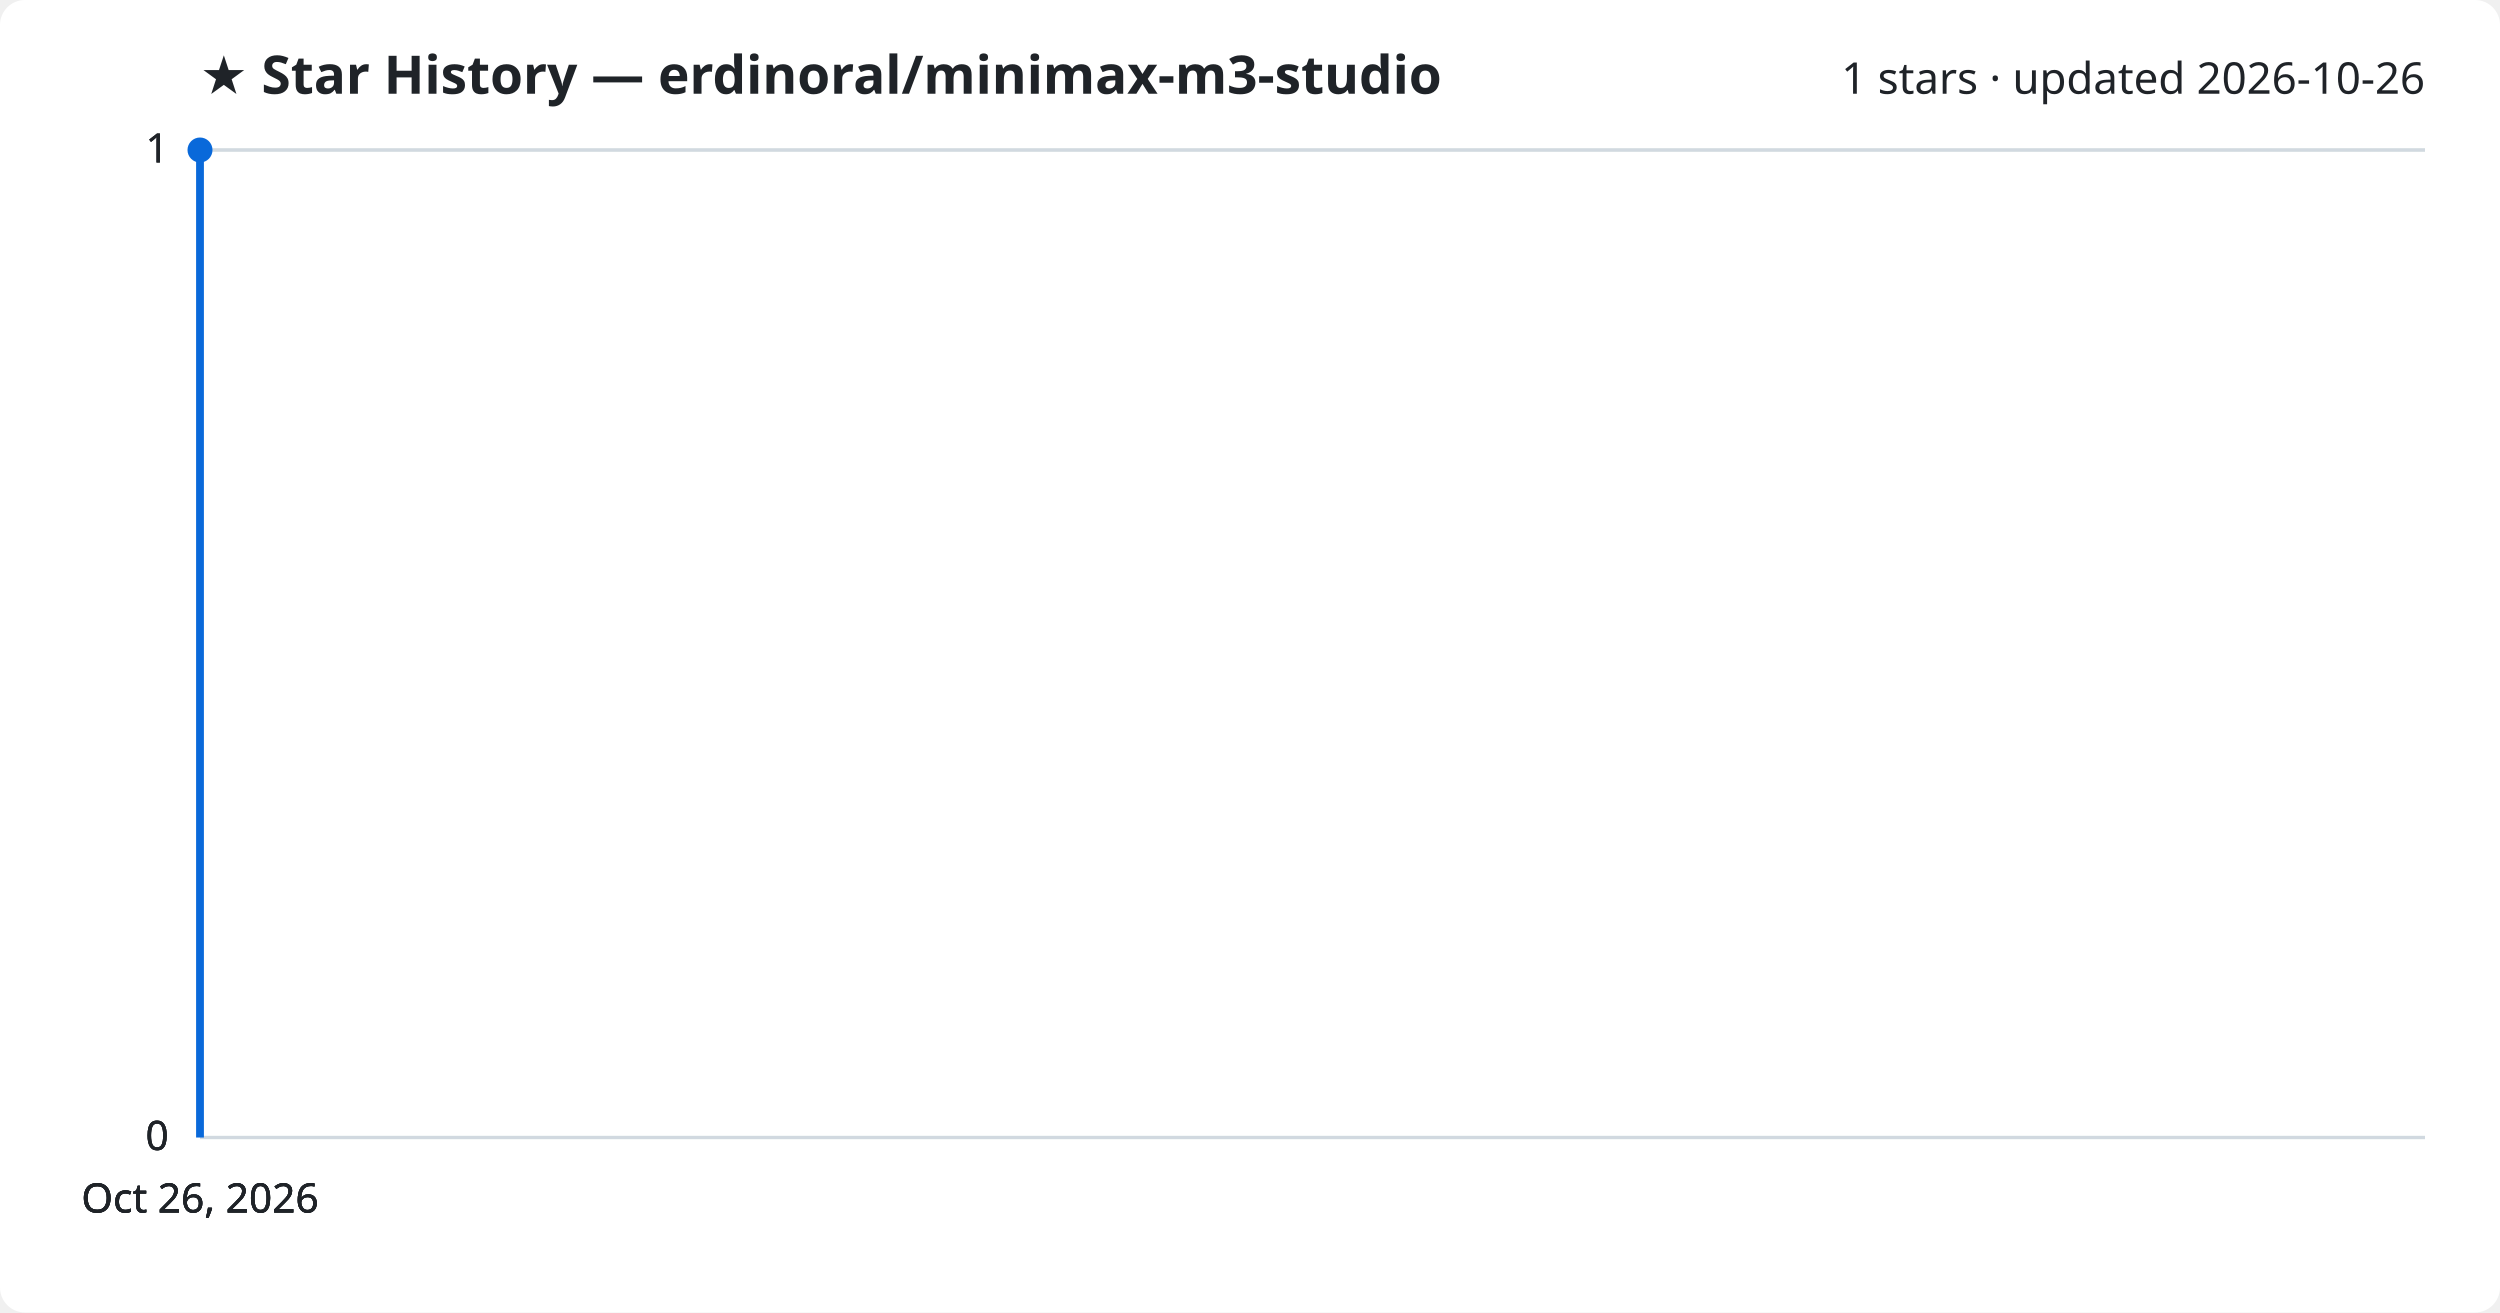
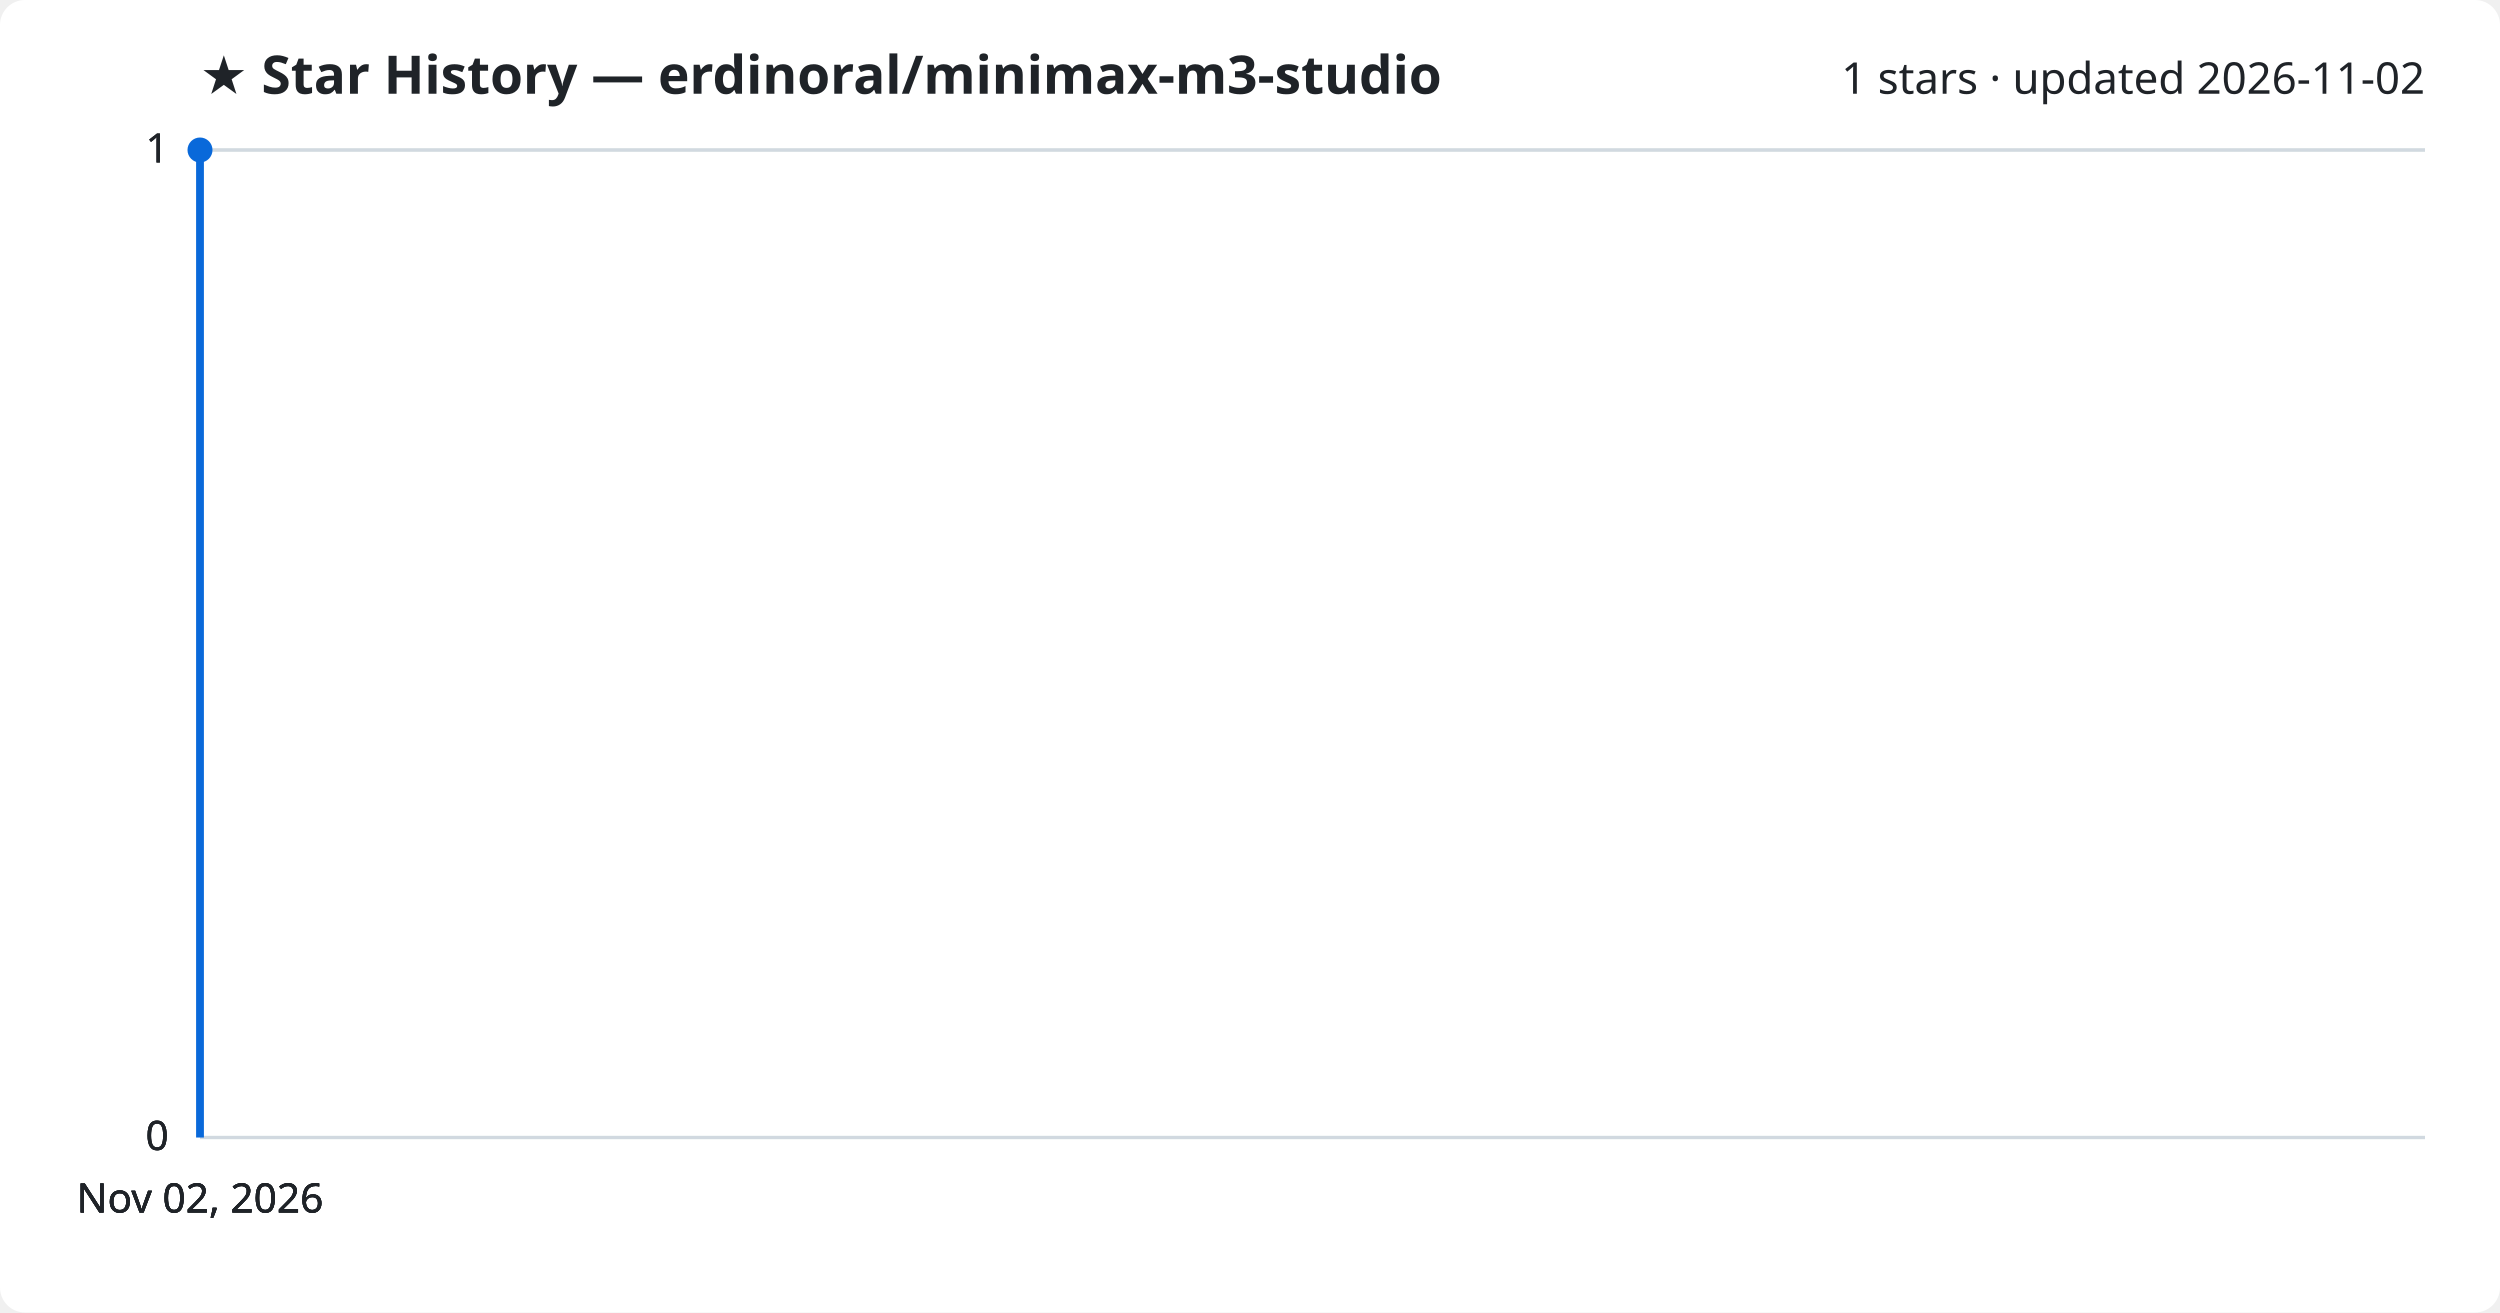
<svg xmlns="http://www.w3.org/2000/svg" viewBox="0 0 800 420" font-family="Segoe UI, sans-serif">
  <rect width="800" height="420" fill="#ffffff" rx="8" />
  <text x="64" y="30" fill="#1f2328" font-size="17" font-weight="700">★ Star History — erdinoral/minimax-m3-studio</text>
-   <text x="776" y="30" fill="#1f2328" font-size="14" text-anchor="end">1 stars · updated 2026-10-26</text>
+   <text x="776" y="30" fill="#1f2328" font-size="14" text-anchor="end">1 stars · updated 2026-11-02</text>
  <line x1="64" y1="364.0" x2="776" y2="364.0" stroke="#d1d9e0" stroke-width="1" />
  <text x="54" y="368.0" fill="#1f2328" font-size="13" text-anchor="end">0</text>
  <line x1="64" y1="364.0" x2="776" y2="364.0" stroke="#d1d9e0" stroke-width="1" />
  <text x="54" y="368.0" fill="#1f2328" font-size="13" text-anchor="end">0</text>
  <line x1="64" y1="364.0" x2="776" y2="364.0" stroke="#d1d9e0" stroke-width="1" />
  <text x="54" y="368.0" fill="#1f2328" font-size="13" text-anchor="end">0</text>
  <line x1="64" y1="48.0" x2="776" y2="48.0" stroke="#d1d9e0" stroke-width="1" />
  <text x="54" y="52.0" fill="#1f2328" font-size="13" text-anchor="end">1</text>
  <line x1="64" y1="48.0" x2="776" y2="48.0" stroke="#d1d9e0" stroke-width="1" />
  <text x="54" y="52.0" fill="#1f2328" font-size="13" text-anchor="end">1</text>
  <path d="M64.0,364.0 L64.0,48.0 L64.0,48.0" fill="none" stroke="#0969da" stroke-width="2.5" stroke-linejoin="round" />
  <circle cx="64.0" cy="48.0" r="4" fill="#0969da" />
-   <text x="64.0" y="388" fill="#1f2328" font-size="13" text-anchor="middle">Oct 26, 2026</text>
-   <text x="64.0" y="388" fill="#1f2328" font-size="13" text-anchor="middle">Oct 26, 2026</text>
-   <text x="64.0" y="388" fill="#1f2328" font-size="13" text-anchor="middle">Oct 26, 2026</text>
-   <text x="64.0" y="388" fill="#1f2328" font-size="13" text-anchor="middle">Oct 26, 2026</text>
+   <text x="64.0" y="388" fill="#1f2328" font-size="13" text-anchor="middle">Nov 02, 2026</text>
+   <text x="64.0" y="388" fill="#1f2328" font-size="13" text-anchor="middle">Nov 02, 2026</text>
+   <text x="64.0" y="388" fill="#1f2328" font-size="13" text-anchor="middle">Nov 02, 2026</text>
+   <text x="64.0" y="388" fill="#1f2328" font-size="13" text-anchor="middle">Nov 02, 2026</text>
</svg>
